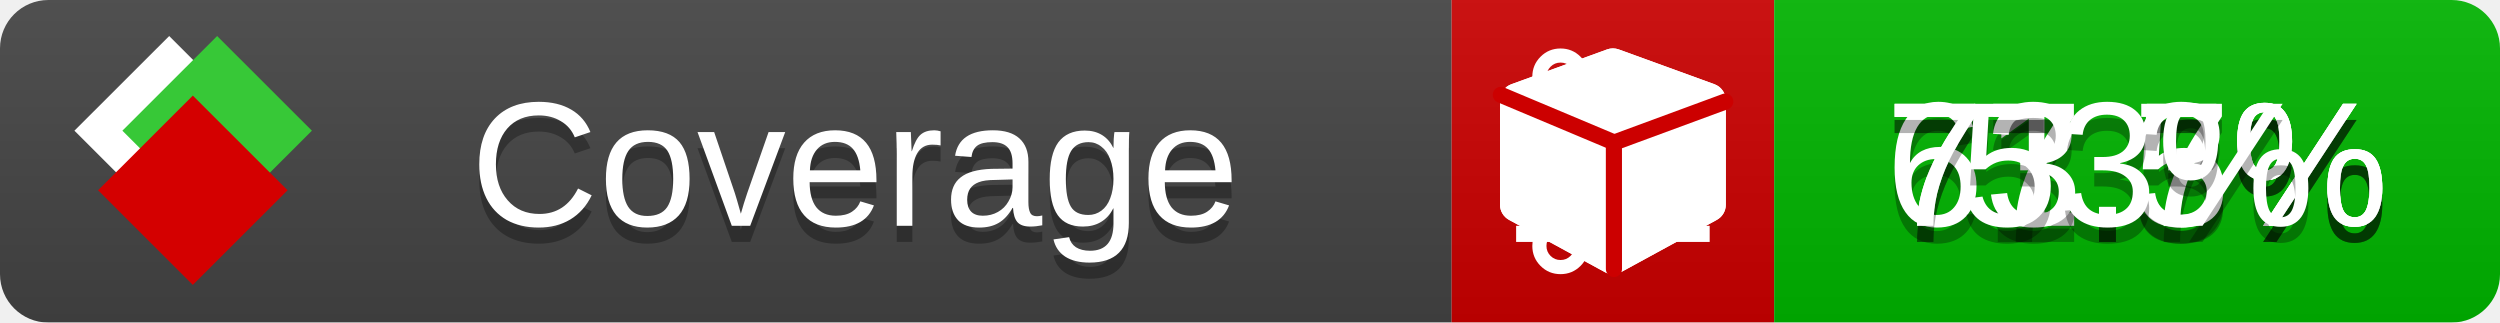
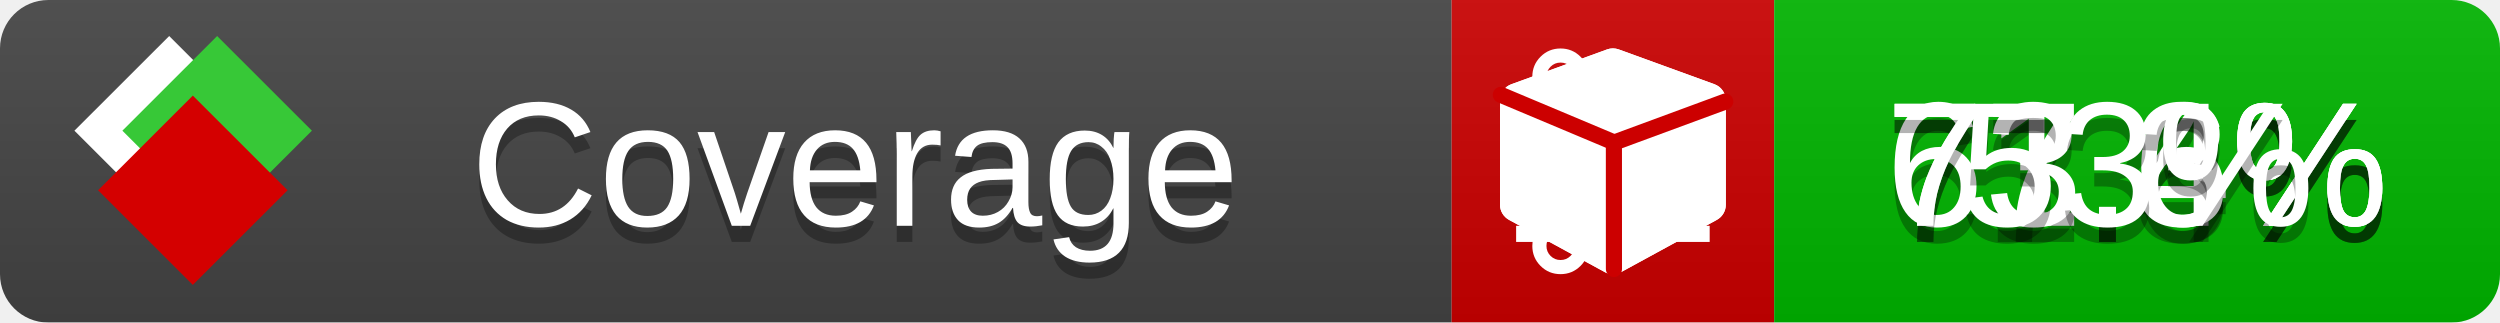
<svg xmlns="http://www.w3.org/2000/svg" xmlns:xlink="http://www.w3.org/1999/xlink" width="155" height="20">
  <style type="text/css">
          
            @keyframes fade1 {
                0% { visibility: visible; opacity: 1; }
               23% { visibility: visible; opacity: 1; }
               25% { visibility: hidden; opacity: 0; }
               48% { visibility: hidden; opacity: 0; }
               50% { visibility: hidden; opacity: 0; }
               73% { visibility: hidden; opacity: 0; }
               75% { visibility: hidden; opacity: 0; }
               98% { visibility: hidden; opacity: 0; }
              100% { visibility: visible; opacity: 1; }
            }
            @keyframes fade2 {
                0% { visibility: hidden; opacity: 0; }
               23% { visibility: hidden; opacity: 0; }
               25% { visibility: visible; opacity: 1; }
               48% { visibility: visible; opacity: 1; }
               50% { visibility: hidden; opacity: 0; }
               73% { visibility: hidden; opacity: 0; }
               75% { visibility: hidden; opacity: 0; }
               98% { visibility: hidden; opacity: 0; }
              100% { visibility: hidden; opacity: 0; }
            }
            @keyframes fade3 {
                0% { visibility: hidden; opacity: 0; }
               23% { visibility: hidden; opacity: 0; }
               25% { visibility: hidden; opacity: 0; }
               48% { visibility: hidden; opacity: 0; }
               50% { visibility: visible; opacity: 1; }
               73% { visibility: visible; opacity: 1; }
               75% { visibility: hidden; opacity: 0; }
               98% { visibility: hidden; opacity: 0; }
              100% { visibility: hidden; opacity: 0; }
            }
            @keyframes fade4 {
                0% { visibility: hidden; opacity: 0; }
               23% { visibility: hidden; opacity: 0; }
               25% { visibility: hidden; opacity: 0; }
               48% { visibility: hidden; opacity: 0; }
               50% { visibility: hidden; opacity: 0; }
               73% { visibility: hidden; opacity: 0; }
               75% { visibility: visible; opacity: 1; }
               98% { visibility: visible; opacity: 1; }
              100% { visibility: hidden; opacity: 0; }
            }
            .linecoverage {
                animation-duration: 15s;
                animation-name: fade1;
                animation-iteration-count: infinite;
            }
            .branchcoverage {
                animation-duration: 15s;
                animation-name: fade2;
                animation-iteration-count: infinite;
            }
            .methodcoverage {
                animation-duration: 15s;
                animation-name: fade3;
                animation-iteration-count: infinite;
            }
            .fullmethodcoverage {
                animation-duration: 15s;
                animation-name: fade4;
                animation-iteration-count: infinite;
            }
          
    </style>
  <defs>
    <linearGradient id="gradient" x2="0" y2="100%">
      <stop offset="0" stop-color="#bbb" stop-opacity=".1" />
      <stop offset="1" stop-opacity=".1" />
    </linearGradient>
    <linearGradient id="c">
      <stop offset="0" stop-color="#d40000" />
      <stop offset="1" stop-color="#ff2a2a" />
    </linearGradient>
    <linearGradient id="a">
      <stop offset="0" stop-color="#e0e0de" />
      <stop offset="1" stop-color="#fff" />
    </linearGradient>
    <linearGradient id="b">
      <stop offset="0" stop-color="#37c837" />
      <stop offset="1" stop-color="#217821" />
    </linearGradient>
    <linearGradient xlink:href="#a" id="e" x1="106.44" x2="69.96" y1="-11.96" y2="-46.84" gradientTransform="matrix(-.8426 -.00045 -.00045 -.8426 -94.27 -75.82)" gradientUnits="userSpaceOnUse" />
    <linearGradient xlink:href="#b" id="f" x1="56.19" x2="77.97" y1="-23.45" y2="10.62" gradientTransform="matrix(.8426 .00045 .00045 .8426 94.27 75.82)" gradientUnits="userSpaceOnUse" />
    <linearGradient xlink:href="#c" id="g" x1="79.98" x2="132.9" y1="10.79" y2="10.79" gradientTransform="matrix(.8426 .00045 .00045 .8426 94.27 75.82)" gradientUnits="userSpaceOnUse" />
    <mask id="mask">
      <rect width="155" height="20" rx="3" fill="#fff" />
    </mask>
    <g id="icon" transform="matrix(.04486 0 0 .04481 -.48 -.63)">
      <rect width="52.92" height="52.92" x="-109.72" y="-27.13" fill="url(#e)" transform="rotate(-135)" />
      <rect width="52.92" height="52.92" x="70.19" y="-39.18" fill="url(#f)" transform="rotate(45)" />
      <rect width="52.92" height="52.92" x="80.05" y="-15.74" fill="url(#g)" transform="rotate(45)" />
    </g>
  </defs>
  <g mask="url(#mask)">
    <rect x="0" y="0" width="90" height="20" fill="#444" />
    <rect x="90" y="0" width="20" height="20" fill="#c00" />
    <rect x="110" y="0" width="45" height="20" fill="#00B600" />
    <rect x="0" y="0" width="155" height="20" fill="url(#gradient)" />
  </g>
  <g>
    <path class="linecoverage" stroke="#fff" d="M94 6.5 h12 M94 10.5 h12 M94 14.5 h12" />
    <path class="branchcoverage" fill="#fff" d="m 97.628,15.247 q 0,-0.364 -0.255,-0.619 -0.255,-0.255 -0.619,-0.255 -0.364,0 -0.619,0.255 -0.255,0.255 -0.255,0.619 0,0.364 0.255,0.619 0.255,0.255 0.619,0.255 0.364,0 0.619,-0.255 0.255,-0.255 0.255,-0.619 z m 0,-10.493 q 0,-0.364 -0.255,-0.619 -0.255,-0.255 -0.619,-0.255 -0.364,0 -0.619,0.255 -0.255,0.255 -0.255,0.619 0,0.364 0.255,0.619 0.255,0.255 0.619,0.255 0.364,0 0.619,-0.255 0.255,-0.255 0.255,-0.619 z m 5.83,1.166 q 0,-0.364 -0.255,-0.619 -0.255,-0.255 -0.619,-0.255 -0.364,0 -0.619,0.255 -0.255,0.255 -0.255,0.619 0,0.364 0.255,0.619 0.255,0.255 0.619,0.255 0.364,0 0.619,-0.255 0.255,-0.255 0.255,-0.619 z m 0.874,0 q 0,0.474 -0.237,0.879 -0.237,0.405 -0.638,0.633 -0.018,2.614 -2.059,3.771 -0.619,0.346 -1.849,0.738 -1.166,0.364 -1.544,0.647 -0.378,0.282 -0.378,0.911 l 0,0.237 q 0.401,0.228 0.638,0.633 0.237,0.405 0.237,0.879 0,0.729 -0.51,1.239 -0.51,0.51 -1.239,0.51 -0.729,0 -1.239,-0.51 -0.51,-0.51 -0.51,-1.239 0,-0.474 0.237,-0.879 0.237,-0.405 0.638,-0.633 l 0,-7.469 q -0.401,-0.228 -0.638,-0.633 -0.237,-0.405 -0.237,-0.879 0,-0.729 0.51,-1.239 0.51,-0.51 1.239,-0.51 0.729,0 1.239,0.51 0.51,0.51 0.51,1.239 0,0.474 -0.237,0.879 -0.237,0.405 -0.638,0.633 l 0,4.527 q 0.492,-0.237 1.403,-0.519 0.501,-0.155 0.797,-0.269 0.296,-0.114 0.642,-0.282 0.346,-0.169 0.537,-0.36 0.191,-0.191 0.369,-0.465 0.178,-0.273 0.255,-0.633 0.077,-0.36 0.077,-0.833 -0.401,-0.228 -0.638,-0.633 -0.237,-0.405 -0.237,-0.879 0,-0.729 0.51,-1.239 0.51,-0.51 1.239,-0.51 0.729,0 1.239,0.51 0.51,0.51 0.51,1.239 z" />
    <path class="methodcoverage" fill="#fff" d="m 100.538,15.629 5.385,-2.936 v -5.351 l -5.385,1.96 z M 100,8.351 105.873,6.214 100,4.077 94.127,6.214 Z m 7,-2.12 v 6.462 q 0,0.294 -0.151,0.547 -0.151,0.252 -0.412,0.395 l -5.923,3.231 q -0.236,0.135 -0.513,0.135 -0.278,0 -0.513,-0.135 l -5.923,-3.231 Q 93.303,13.492 93.151,13.239 93,12.987 93,12.692 v -6.462 q 0,-0.337 0.194,-0.614 0.194,-0.278 0.513,-0.395 l 5.923,-2.154 q 0.185,-0.067 0.37,-0.067 0.185,0 0.37,0.067 l 5.923,2.154 q 0.32,0.118 0.513,0.395 Q 107,5.894 107,6.231 Z" />
    <path class="fullmethodcoverage" fill="#fff" d="m 107,6.231 v 6.462 c 0,0.196 -0.051,0.379 -0.151,0.547 -0.101,0.168 -0.238,0.3 -0.412,0.395 l -5.923,3.231 c -0.157,0.09 -0.328,0.135 -0.513,0.135 -0.185,0 -0.356,-0.045 -0.513,-0.135 l -5.923,-3.231 C 93.39,13.539 93.252,13.407 93.151,13.239 93.05,13.071 93,12.889 93,12.692 v -6.462 c 0,-0.224 0.065,-0.429 0.194,-0.614 0.129,-0.185 0.3,-0.317 0.513,-0.395 l 5.923,-2.154 c 0.123,-0.045 0.247,-0.067 0.37,-0.067 0.123,0 0.247,0.022 0.37,0.067 l 5.923,2.154 c 0.213,0.079 0.384,0.21 0.513,0.395 0.129,0.185 0.194,0.39 0.194,0.614 z" />
    <path class="fullmethodcoverage" style="fill:none;stroke:#cc0000;stroke-width:1;stroke-linecap:round;stroke-dasharray:none;stroke-opacity:1" d="m 100.064,16.677 -0.002,-7.833 6.906,-2.547" />
    <path class="fullmethodcoverage" style="fill:none;stroke:#cc0000;stroke-width:1;stroke-linecap:round;stroke-dasharray:none;stroke-opacity:1" d="M 99.914,8.765 93.052,5.882" />
  </g>
  <g fill="#fff" text-anchor="middle" font-family="Verdana,Arial,Geneva,sans-serif" font-size="11">
    <a xlink:href="https://github.com/danielpalme/ReportGenerator" target="_top">
      <use xlink:href="#icon" transform="translate(3,1) scale(3.5)" />
    </a>
    <text x="53" y="15" fill="#010101" fill-opacity=".3">Coverage</text>
    <text x="53" y="14" fill="#fff">Coverage</text>
-     <text class="linecoverage" x="132.5" y="15" fill="#010101" fill-opacity=".3">71.5%</text>
-     <text class="linecoverage" x="132.5" y="14">71.5%</text>
-     <text class="branchcoverage" x="132.5" y="15" fill="#010101" fill-opacity=".3">67.7%</text>
-     <text class="branchcoverage" x="132.5" y="14">67.7%</text>
+     <text class="linecoverage" x="132.5" y="15" fill="#010101" fill-opacity=".3">71.4%</text>
+     <text class="linecoverage" x="132.5" y="14">71.4%</text>
+     <text class="branchcoverage" x="132.5" y="15" fill="#010101" fill-opacity=".3">67.6%</text>
+     <text class="branchcoverage" x="132.5" y="14">67.6%</text>
    <text class="methodcoverage" x="132.5" y="15" fill="#010101" fill-opacity=".3">73.3%</text>
    <text class="methodcoverage" x="132.5" y="14">73.3%</text>
    <text class="fullmethodcoverage" x="132.5" y="15" fill="#010101" fill-opacity=".3">53%</text>
    <text class="fullmethodcoverage" x="132.5" y="14">53%</text>
  </g>
  <g>
    <rect class="linecoverage" x="90" y="0" width="65" height="20" fill-opacity="0" />
    <rect class="branchcoverage" x="90" y="0" width="65" height="20" fill-opacity="0" />
    <rect class="methodcoverage" x="90" y="0" width="65" height="20" fill-opacity="0" />
    <rect class="fullmethodcoverage" x="90" y="0" width="65" height="20" fill-opacity="0" />
  </g>
</svg>
